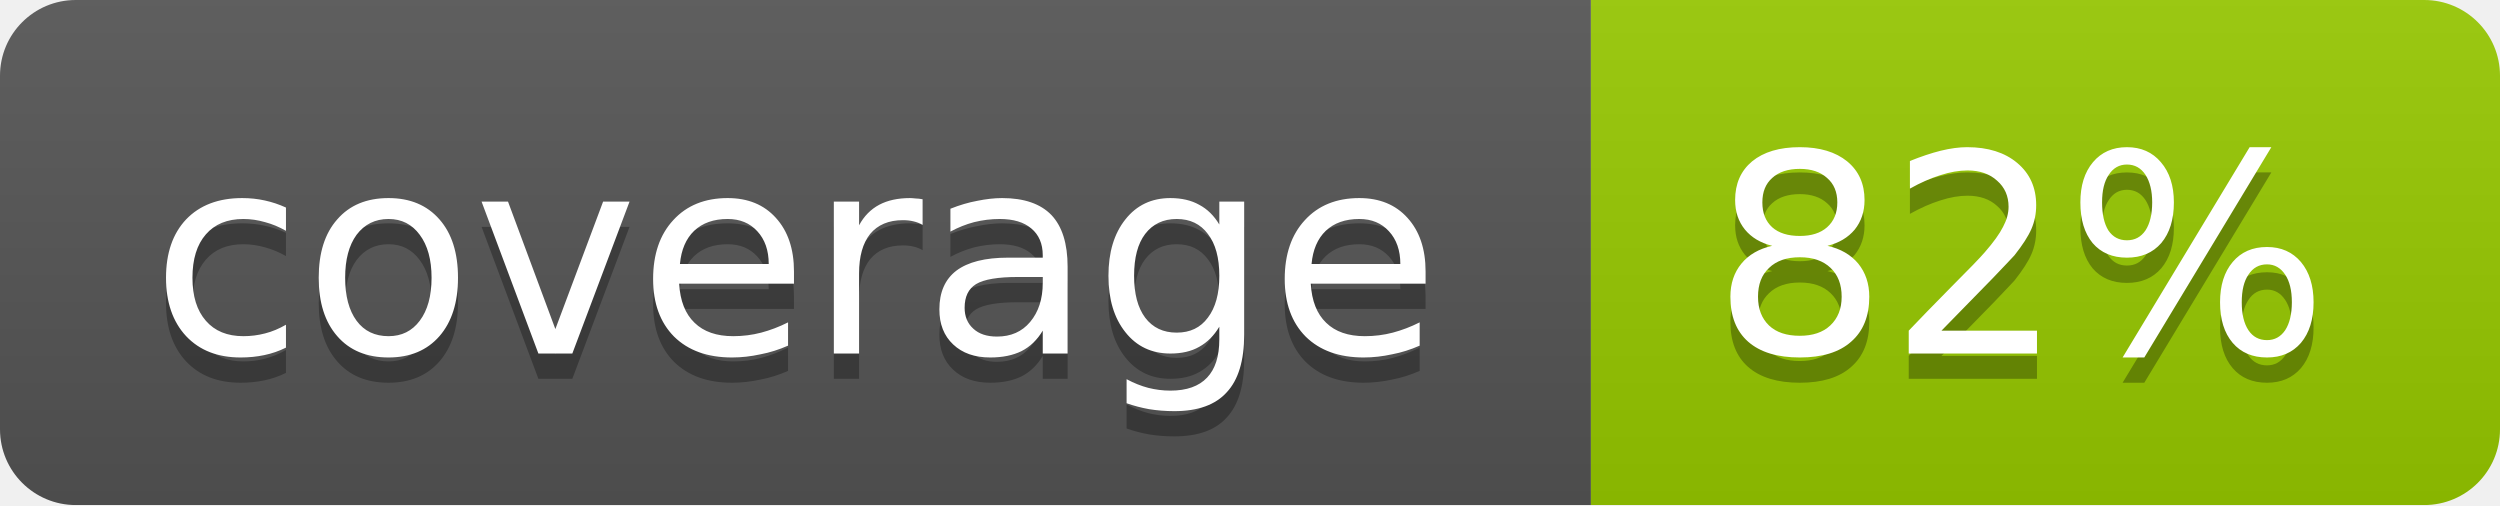
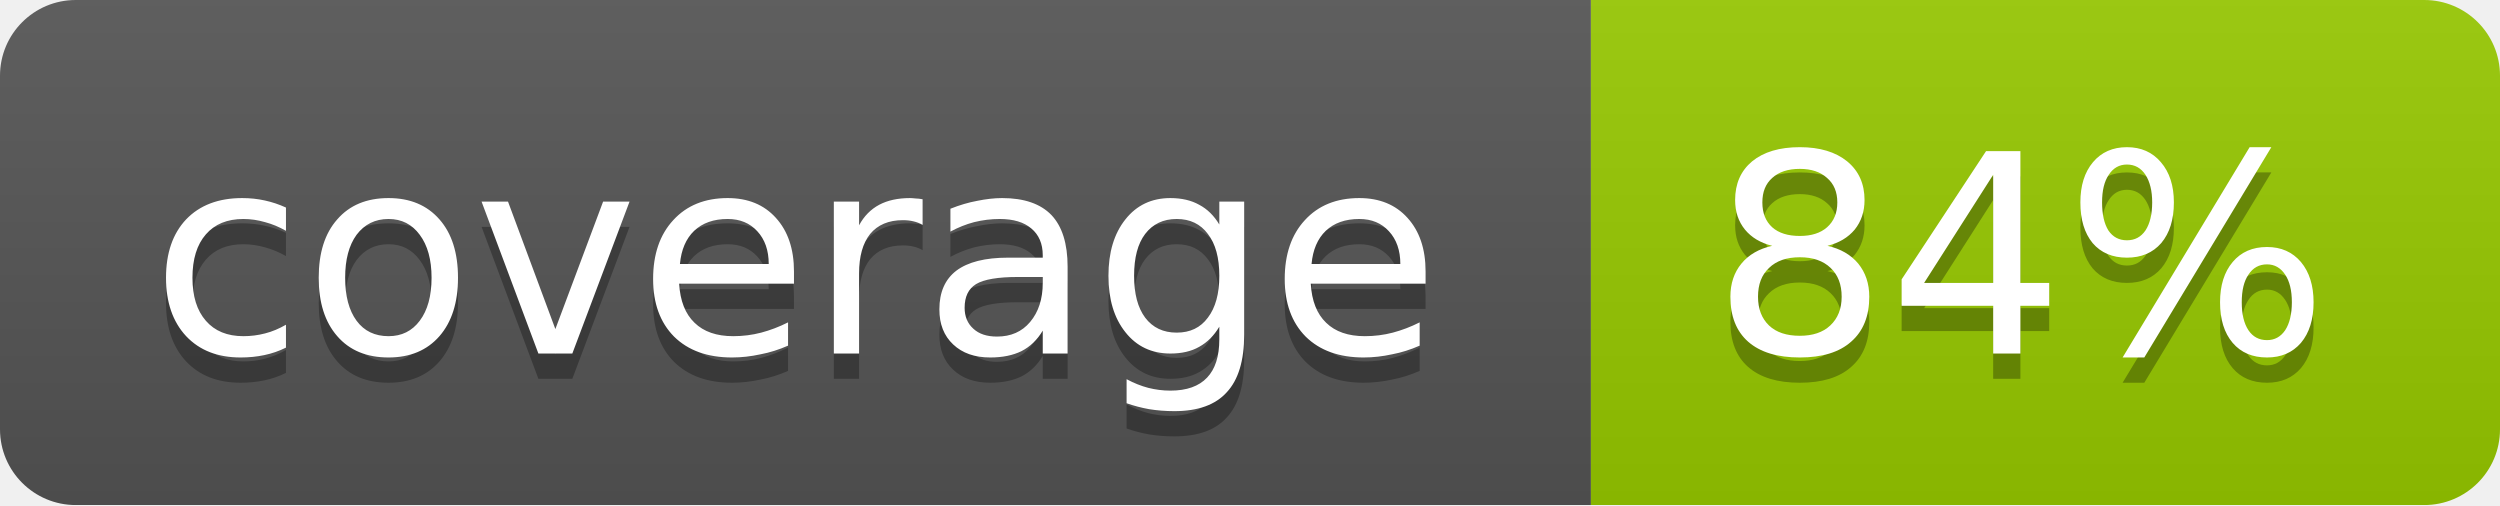
<svg xmlns="http://www.w3.org/2000/svg" width="99" height="20">
  <linearGradient id="b" x2="0" y2="100%">
    <stop offset="0" stop-color="#bbb" stop-opacity=".1" />
    <stop offset="1" stop-opacity=".1" />
  </linearGradient>
  <mask id="a">
    <rect width="99" height="20" rx="3" fill="#fff" />
  </mask>
  <g mask="url(#a)">
    <path fill="#555" d="M0 0h63v20H0z" />
    <path fill="#97CA00" d="M63 0h36v20H63z" />
    <path fill="url(#b)" d="M0 0h99v20H0z" />
  </g>
  <g fill="#fff" text-anchor="middle" font-family="DejaVu Sans,Verdana,Geneva,sans-serif" font-size="11">
    <text x="31.5" y="15" fill="#010101" fill-opacity=".3">coverage</text>
    <text x="31.5" y="14">coverage</text>
-     <text x="80" y="15" fill="#010101" fill-opacity=".3">82%</text>
-     <text x="80" y="14">82%</text>
+     <text x="80" y="15" fill="#010101" fill-opacity=".3">84%</text>
+     <text x="80" y="14">84%</text>
  </g>
</svg>
